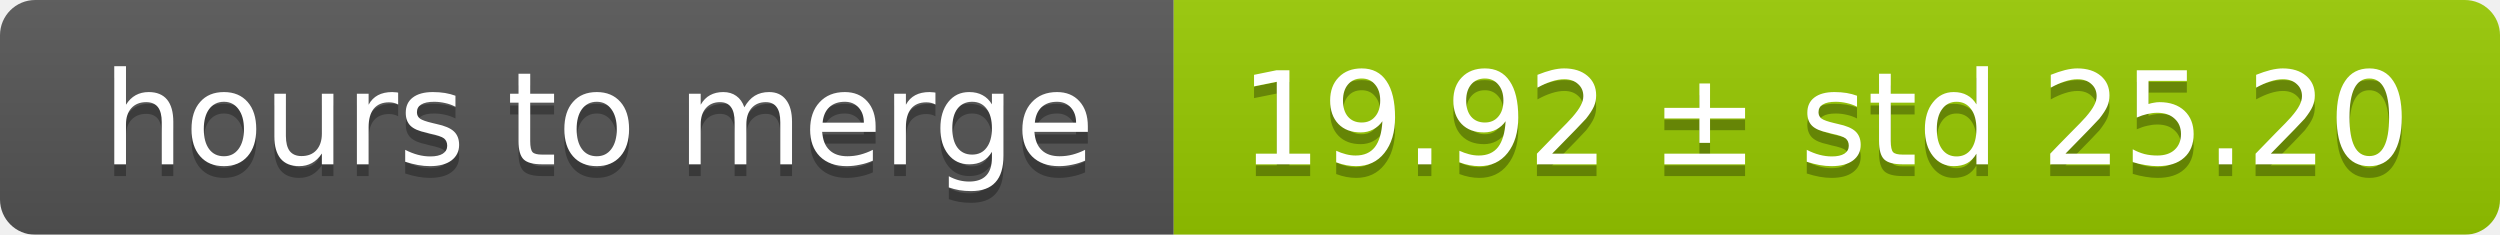
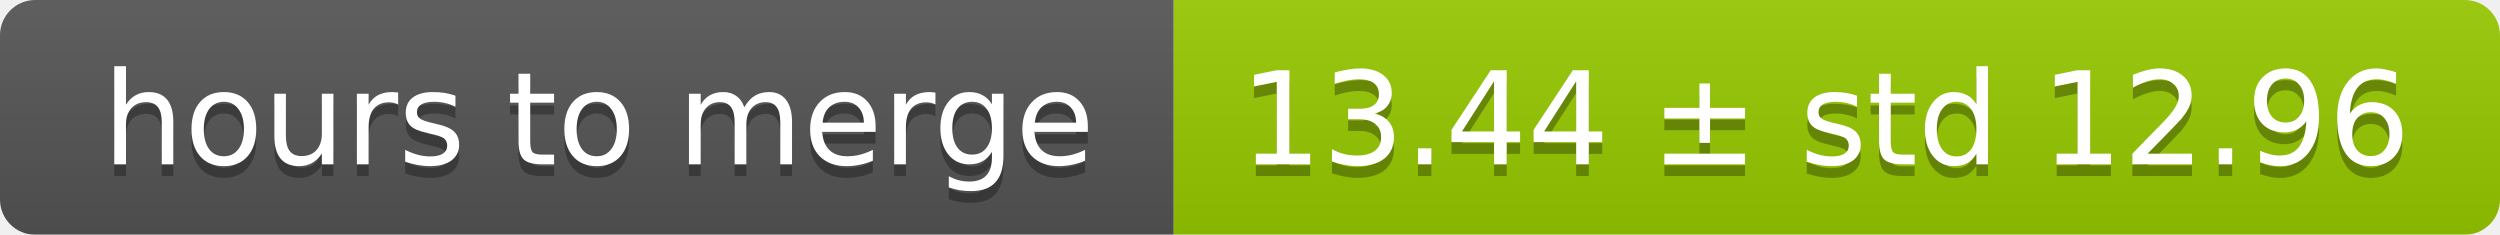
<svg xmlns="http://www.w3.org/2000/svg" width="213" height="20">
  <linearGradient id="smooth" x2="0" y2="100%">
    <stop offset="0" stop-color="#bbb" stop-opacity=".1" />
    <stop offset="1" stop-opacity=".1" />
  </linearGradient>
  <mask id="round">
    <rect width="213" height="20" rx="3" fill="#fff" />
  </mask>
  <g mask="url(#round)">
    <rect width="100" height="20" fill="#555" />
    <rect x="100" width="113" height="20" fill="#97ca00" />
    <rect width="213" height="20" fill="url(#smooth)" />
  </g>
  <g fill="#fff" text-anchor="middle" font-family="DejaVu Sans,Verdana,Geneva,sans-serif" font-size="11">
    <text x="51" y="15" fill="#010101" fill-opacity=".3">hours to merge</text>
    <text x="51" y="14">hours to merge</text>
-     <text x="155.5" y="15" fill="#010101" fill-opacity=".3">19.92 ± std 25.20</text>
-     <text x="155.5" y="14">19.92 ± std 25.20</text>
+     <text x="155.5" y="15" fill="#010101" fill-opacity=".3">13.44 ± std 12.96</text>
+     <text x="155.5" y="14">13.44 ± std 12.96</text>
  </g>
</svg>
